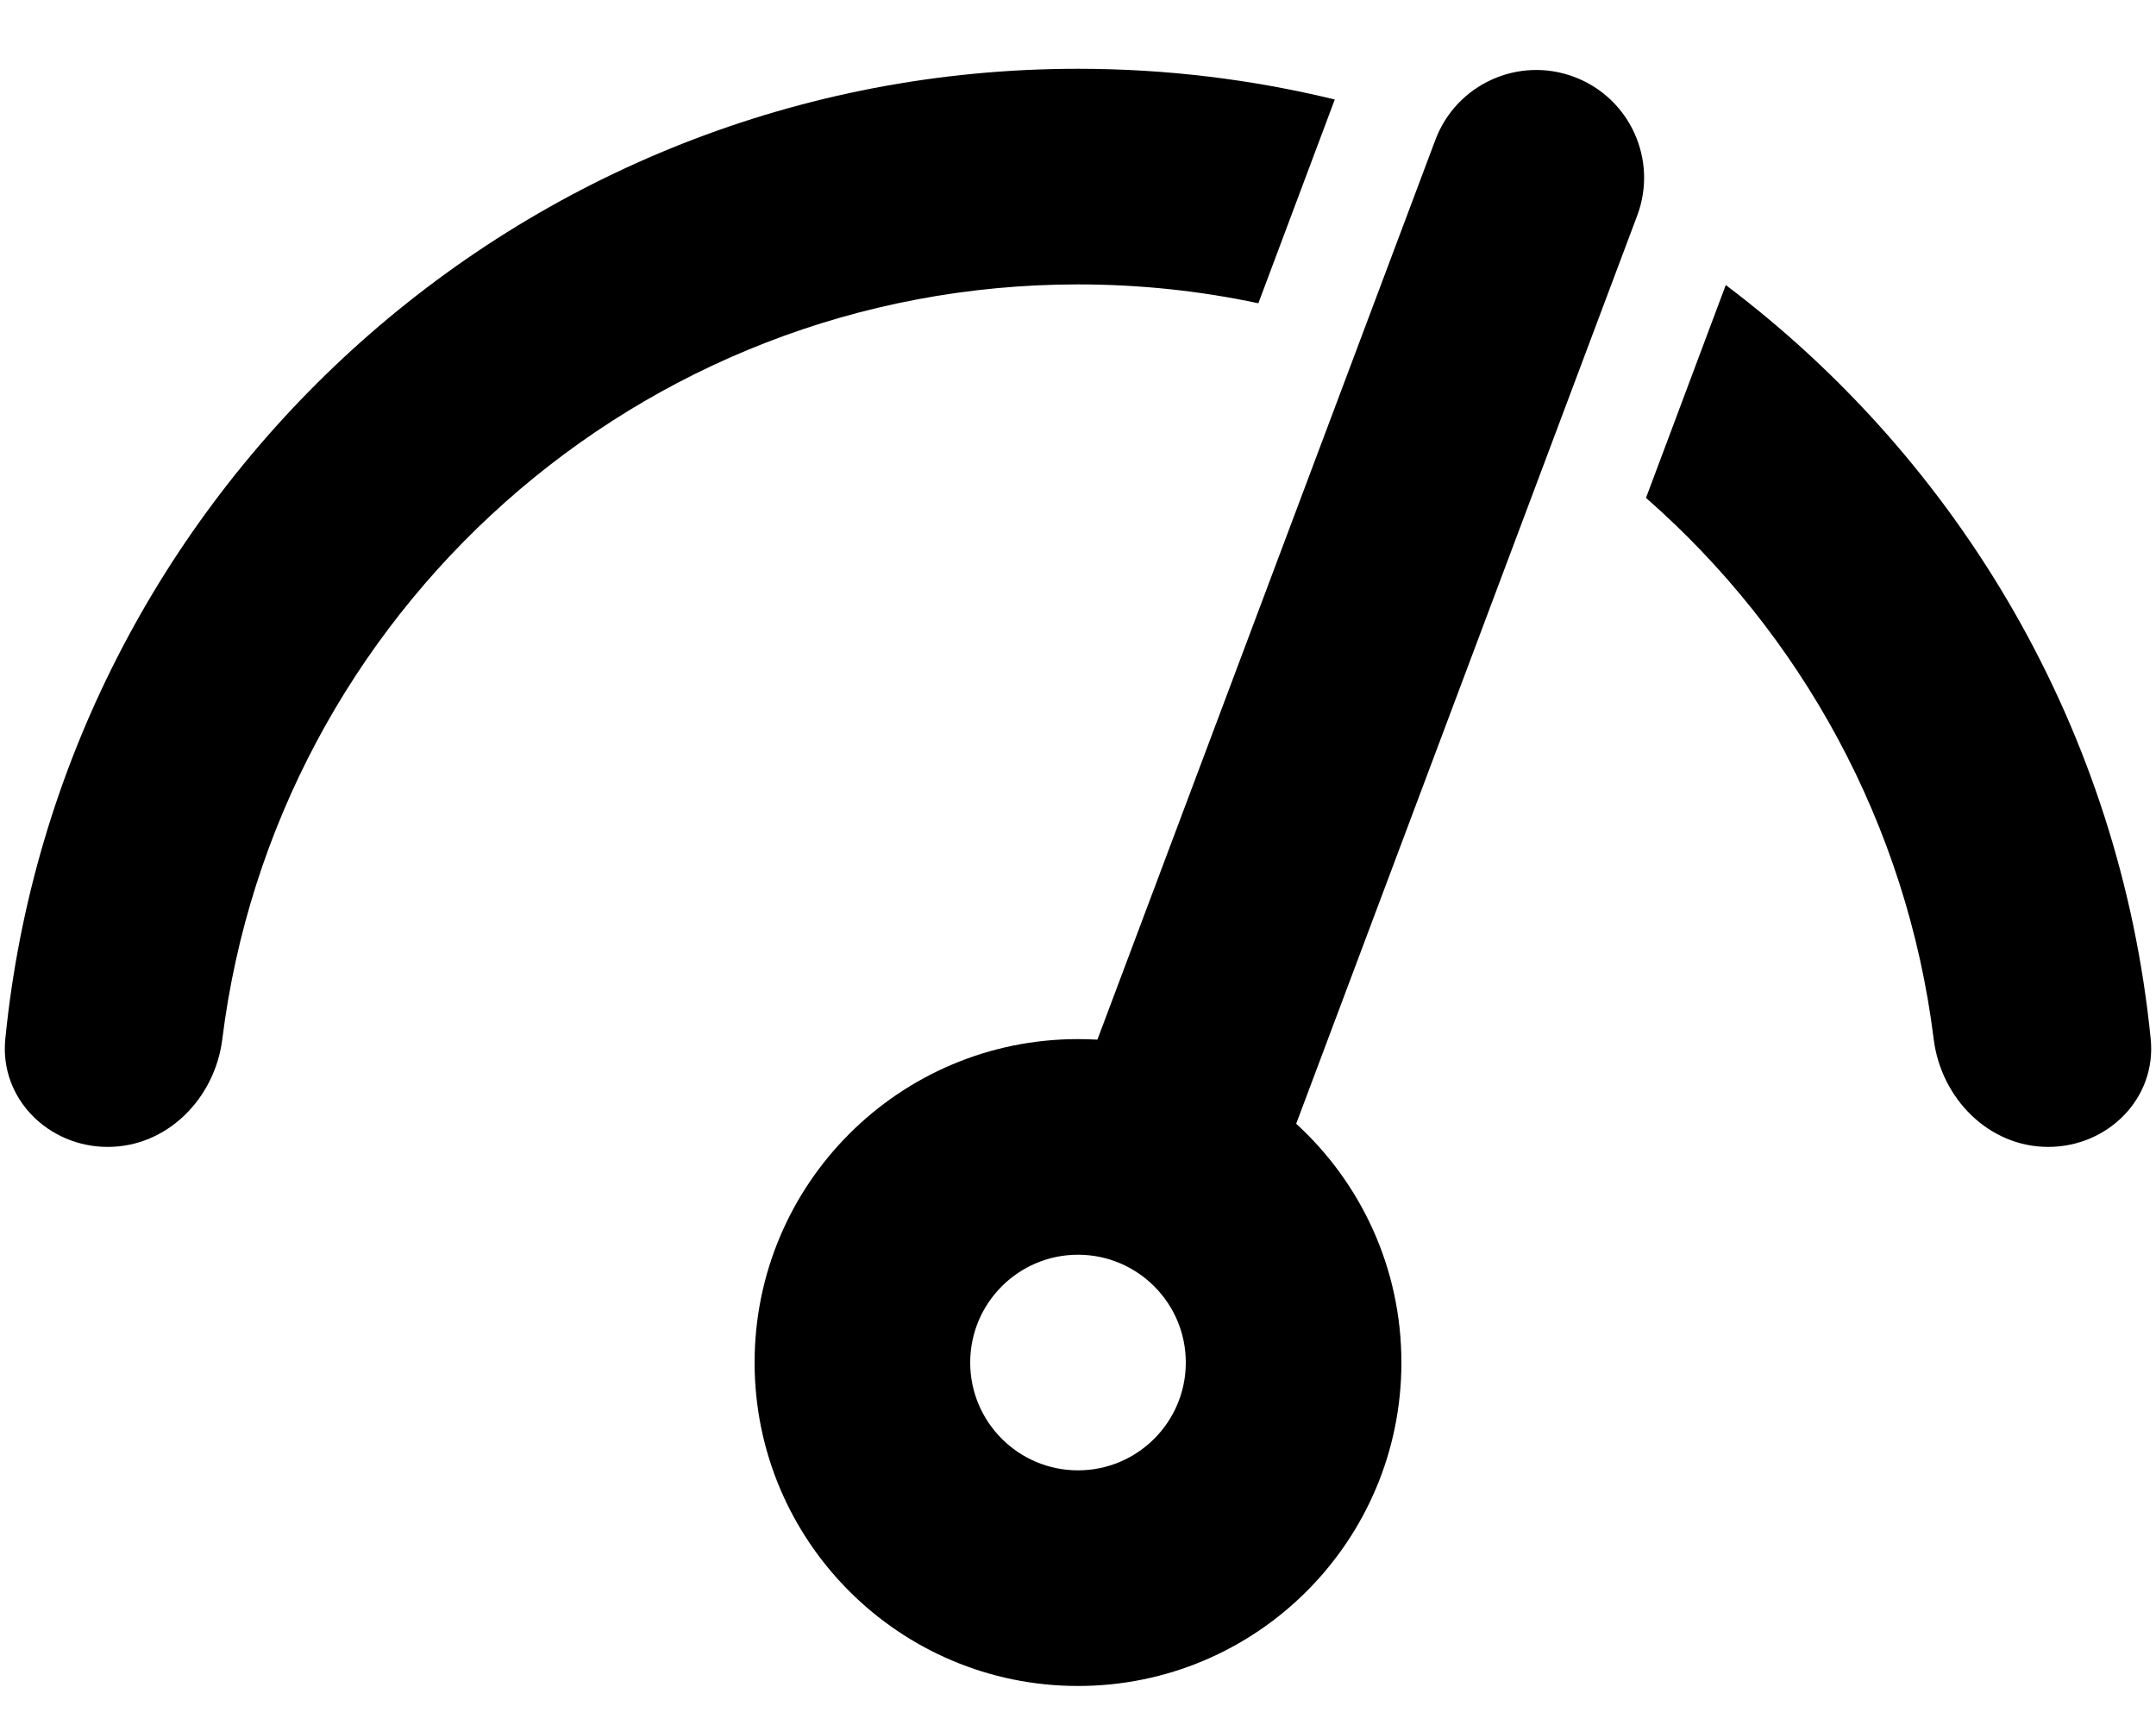
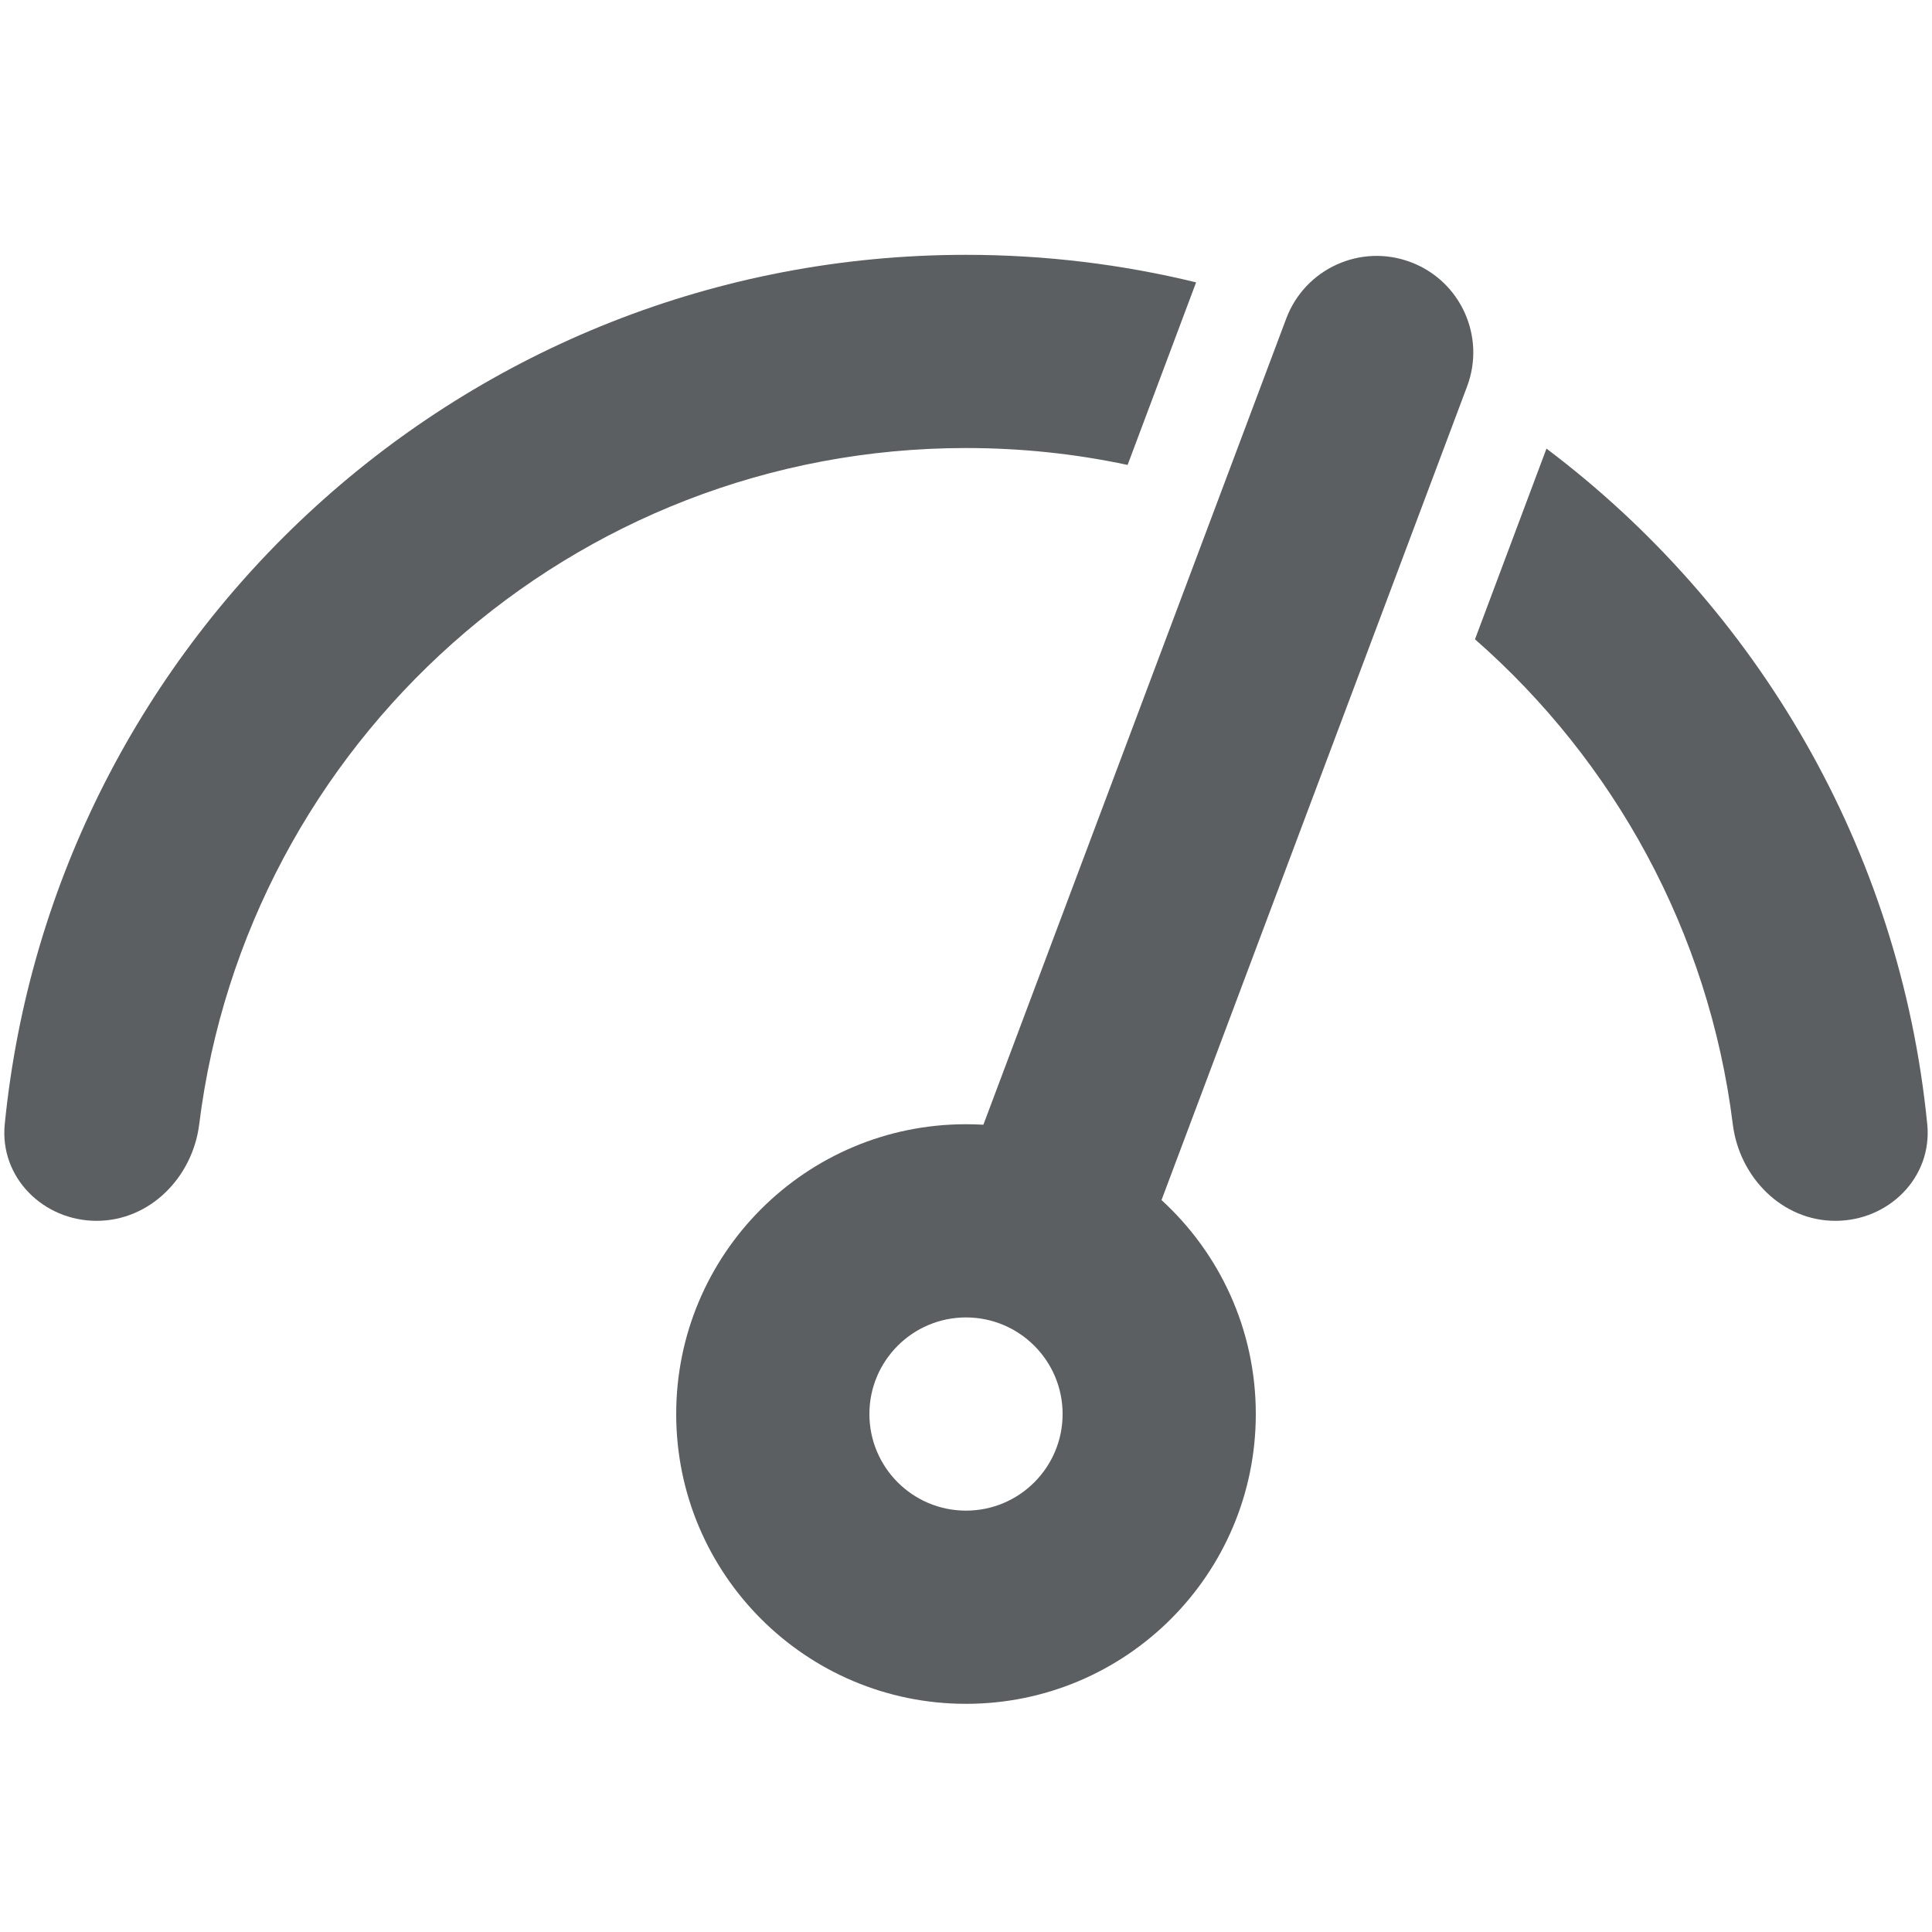
- <svg xmlns="http://www.w3.org/2000/svg" width="20" height="16" viewBox="0 0 20 16" fill="none">
-   <path d="M16.009 2.644L15.269 4.618C16.707 5.878 17.69 7.645 17.938 9.64C18.007 10.188 18.448 10.638 19 10.638C19.552 10.638 20.005 10.189 19.951 9.639C19.668 6.783 18.183 4.281 16.009 2.644Z" fill="black" />
-   <path d="M11.673 2.813C11.134 2.698 10.574 2.638 10 2.638C5.92 2.638 2.553 5.693 2.062 9.64C1.993 10.188 1.552 10.638 1 10.638C0.448 10.638 -0.005 10.189 0.049 9.639C0.55 4.585 4.814 0.638 10 0.638C10.821 0.638 11.619 0.737 12.382 0.923L11.673 2.813Z" fill="black" />
-   <path fill-rule="evenodd" clip-rule="evenodd" d="M12.024 10.423L15.187 2.001C15.382 1.484 15.12 0.907 14.602 0.713C14.085 0.519 13.509 0.781 13.315 1.298L10.18 9.643C10.12 9.64 10.06 9.638 10 9.638C8.343 9.638 7 10.981 7 12.638C7 14.295 8.343 15.638 10 15.638C11.657 15.638 13 14.295 13 12.638C13 11.761 12.624 10.972 12.024 10.423ZM11 12.638C11 13.19 10.552 13.638 10 13.638C9.448 13.638 9 13.19 9 12.638C9 12.086 9.448 11.638 10 11.638C10.552 11.638 11 12.086 11 12.638Z" fill="black" />
+ <svg xmlns="http://www.w3.org/2000/svg" viewBox="0 0 20 20" fill="#5C5F62">
+   <path d="M16.009 4.644L15.269 6.618C16.707 7.878 17.69 9.645 17.938 11.64C18.007 12.188 18.448 12.638 19 12.638C19.552 12.638 20.005 12.189 19.951 11.639C19.668 8.783 18.183 6.281 16.009 4.644Z" />
+   <path d="M11.673 4.813C11.134 4.698 10.574 4.638 10 4.638C5.92 4.638 2.553 7.693 2.062 11.64C1.993 12.188 1.552 12.638 1 12.638C0.448 12.638 -0.005 12.189 0.049 11.639C0.55 6.585 4.814 2.638 10 2.638C10.821 2.638 11.619 2.737 12.382 2.923L11.673 4.813Z" />
+   <path fill-rule="evenodd" d="M12.024 12.423L15.187 4.001C15.382 3.484 15.12 2.907 14.602 2.713C14.085 2.519 13.509 2.781 13.315 3.298L10.18 11.643C10.12 11.64 10.06 11.638 10 11.638C8.343 11.638 7 12.981 7 14.638C7 16.295 8.343 17.638 10 17.638C11.657 17.638 13 16.295 13 14.638C13 13.761 12.624 12.972 12.024 12.423ZM11 14.638C11 15.19 10.552 15.638 10 15.638C9.448 15.638 9 15.19 9 14.638C9 14.086 9.448 13.638 10 13.638C10.552 13.638 11 14.086 11 14.638Z" />
</svg>
